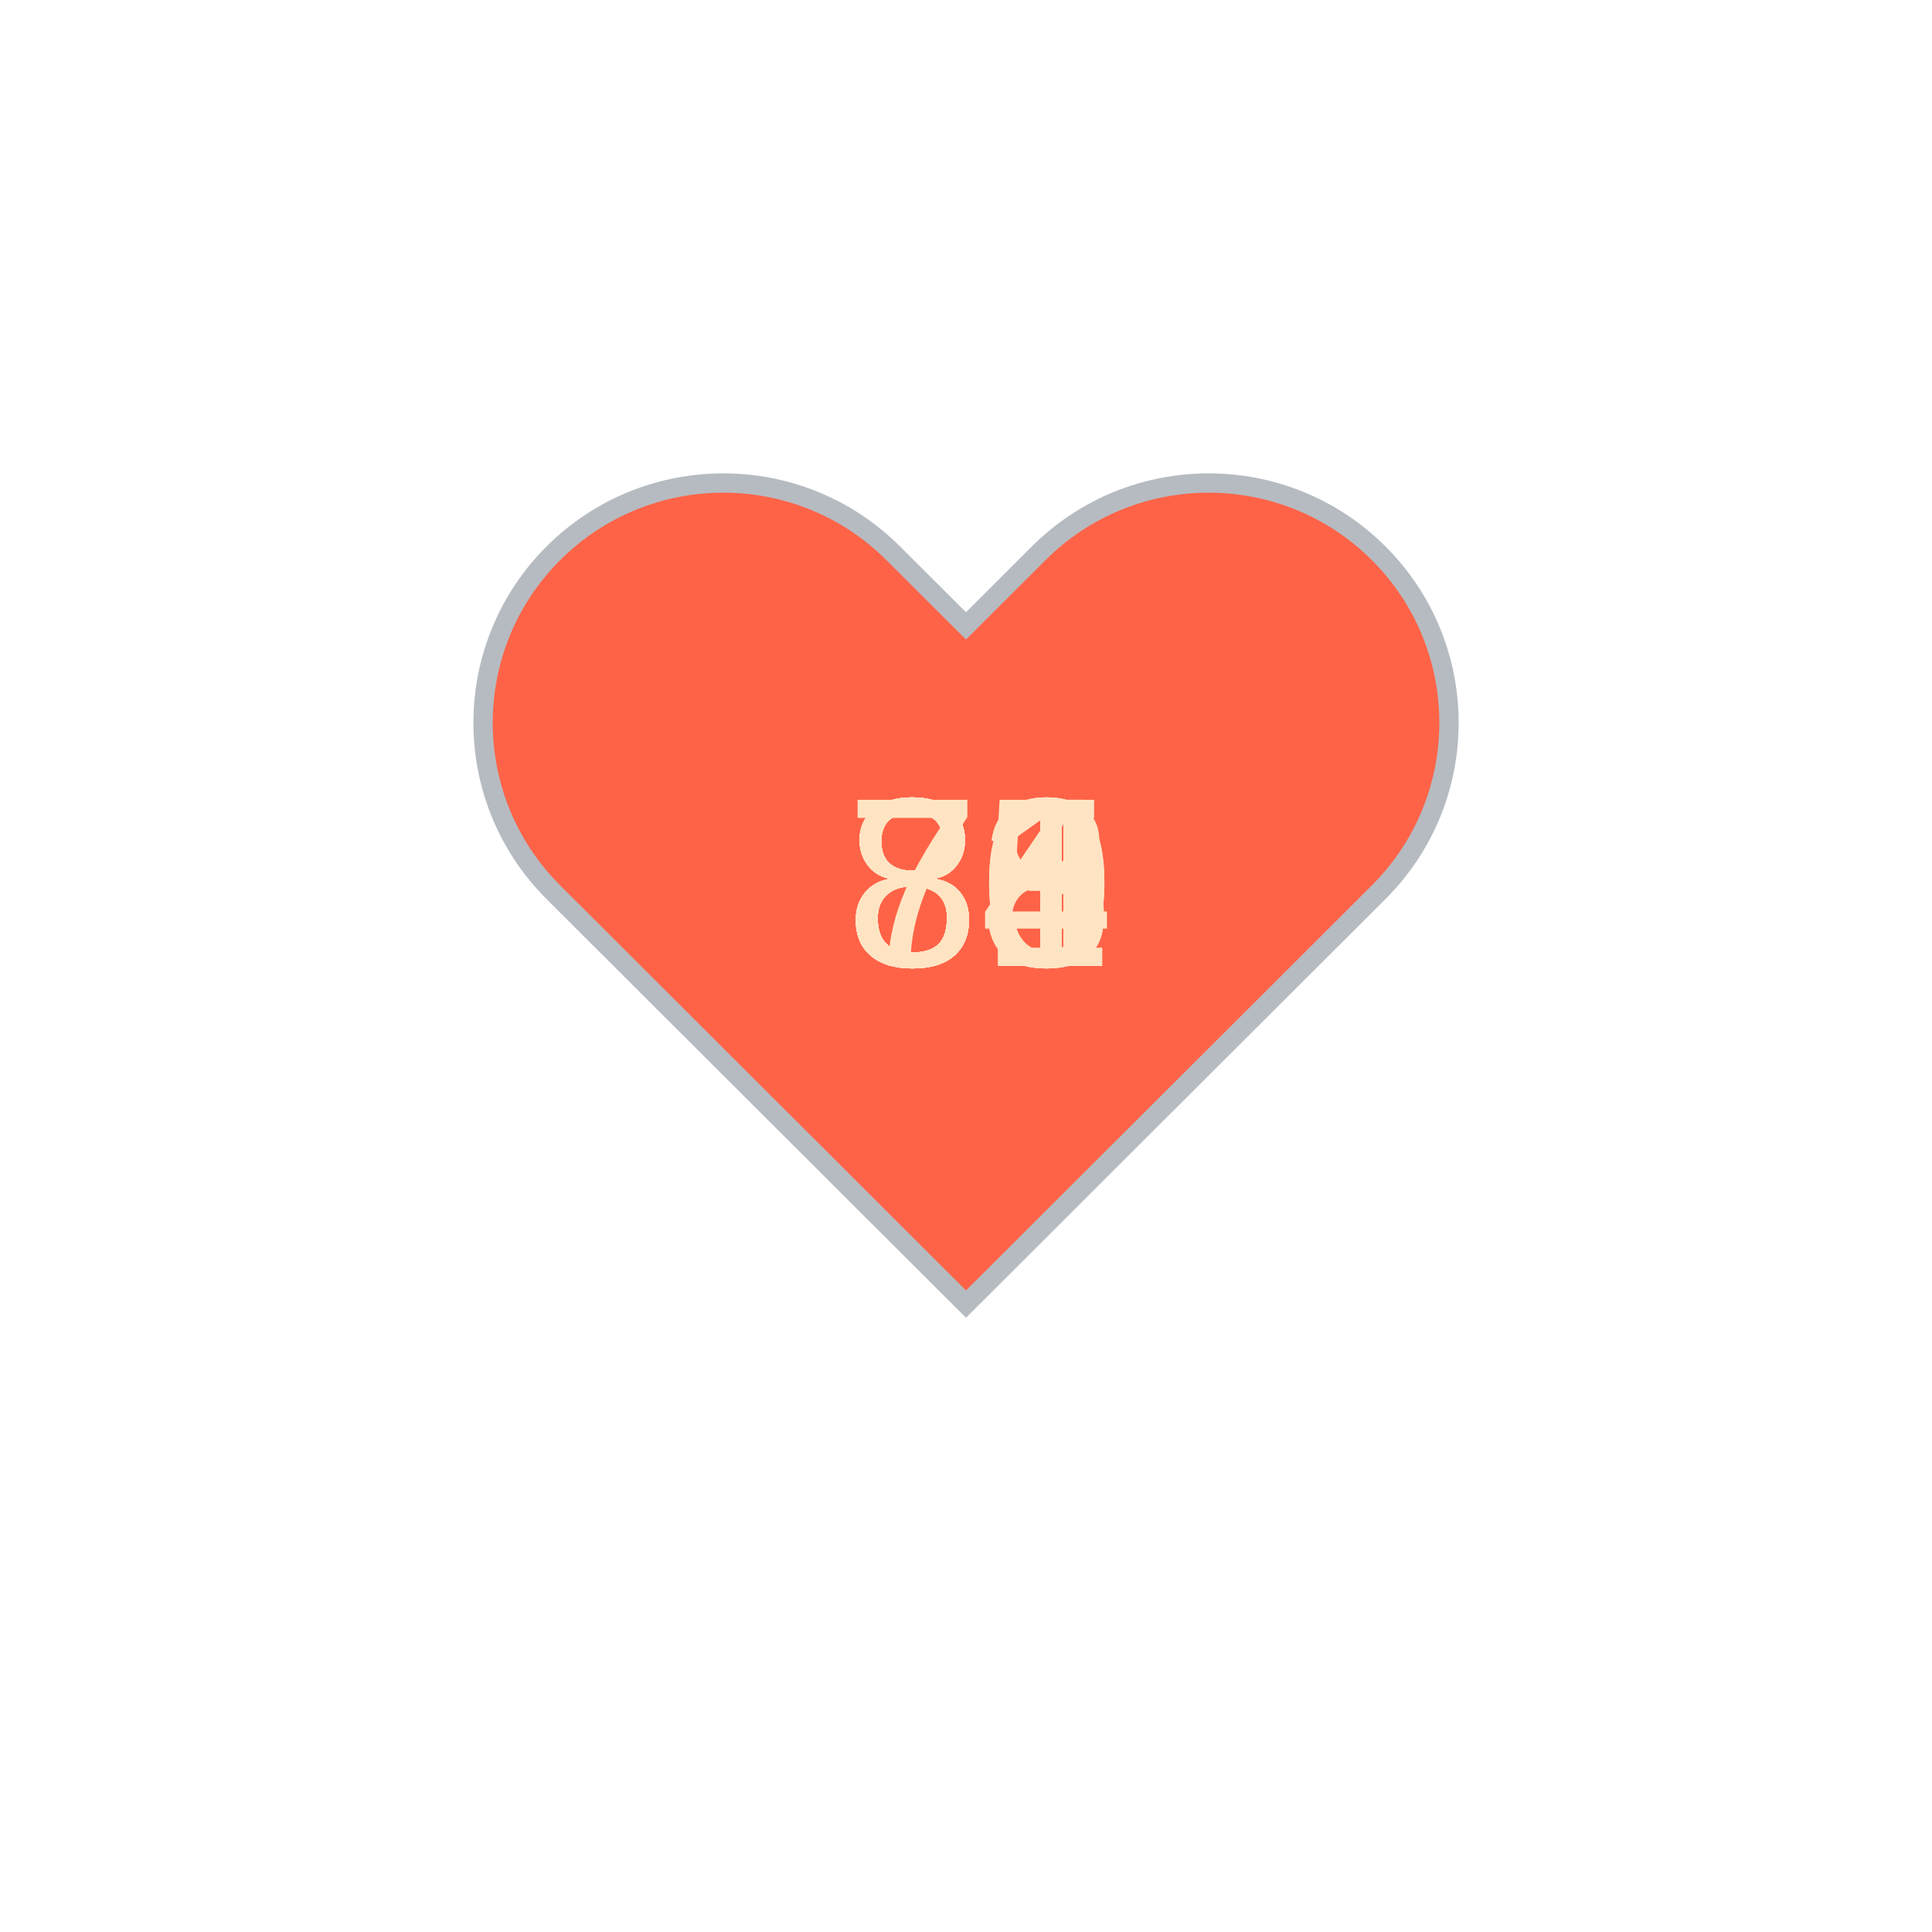
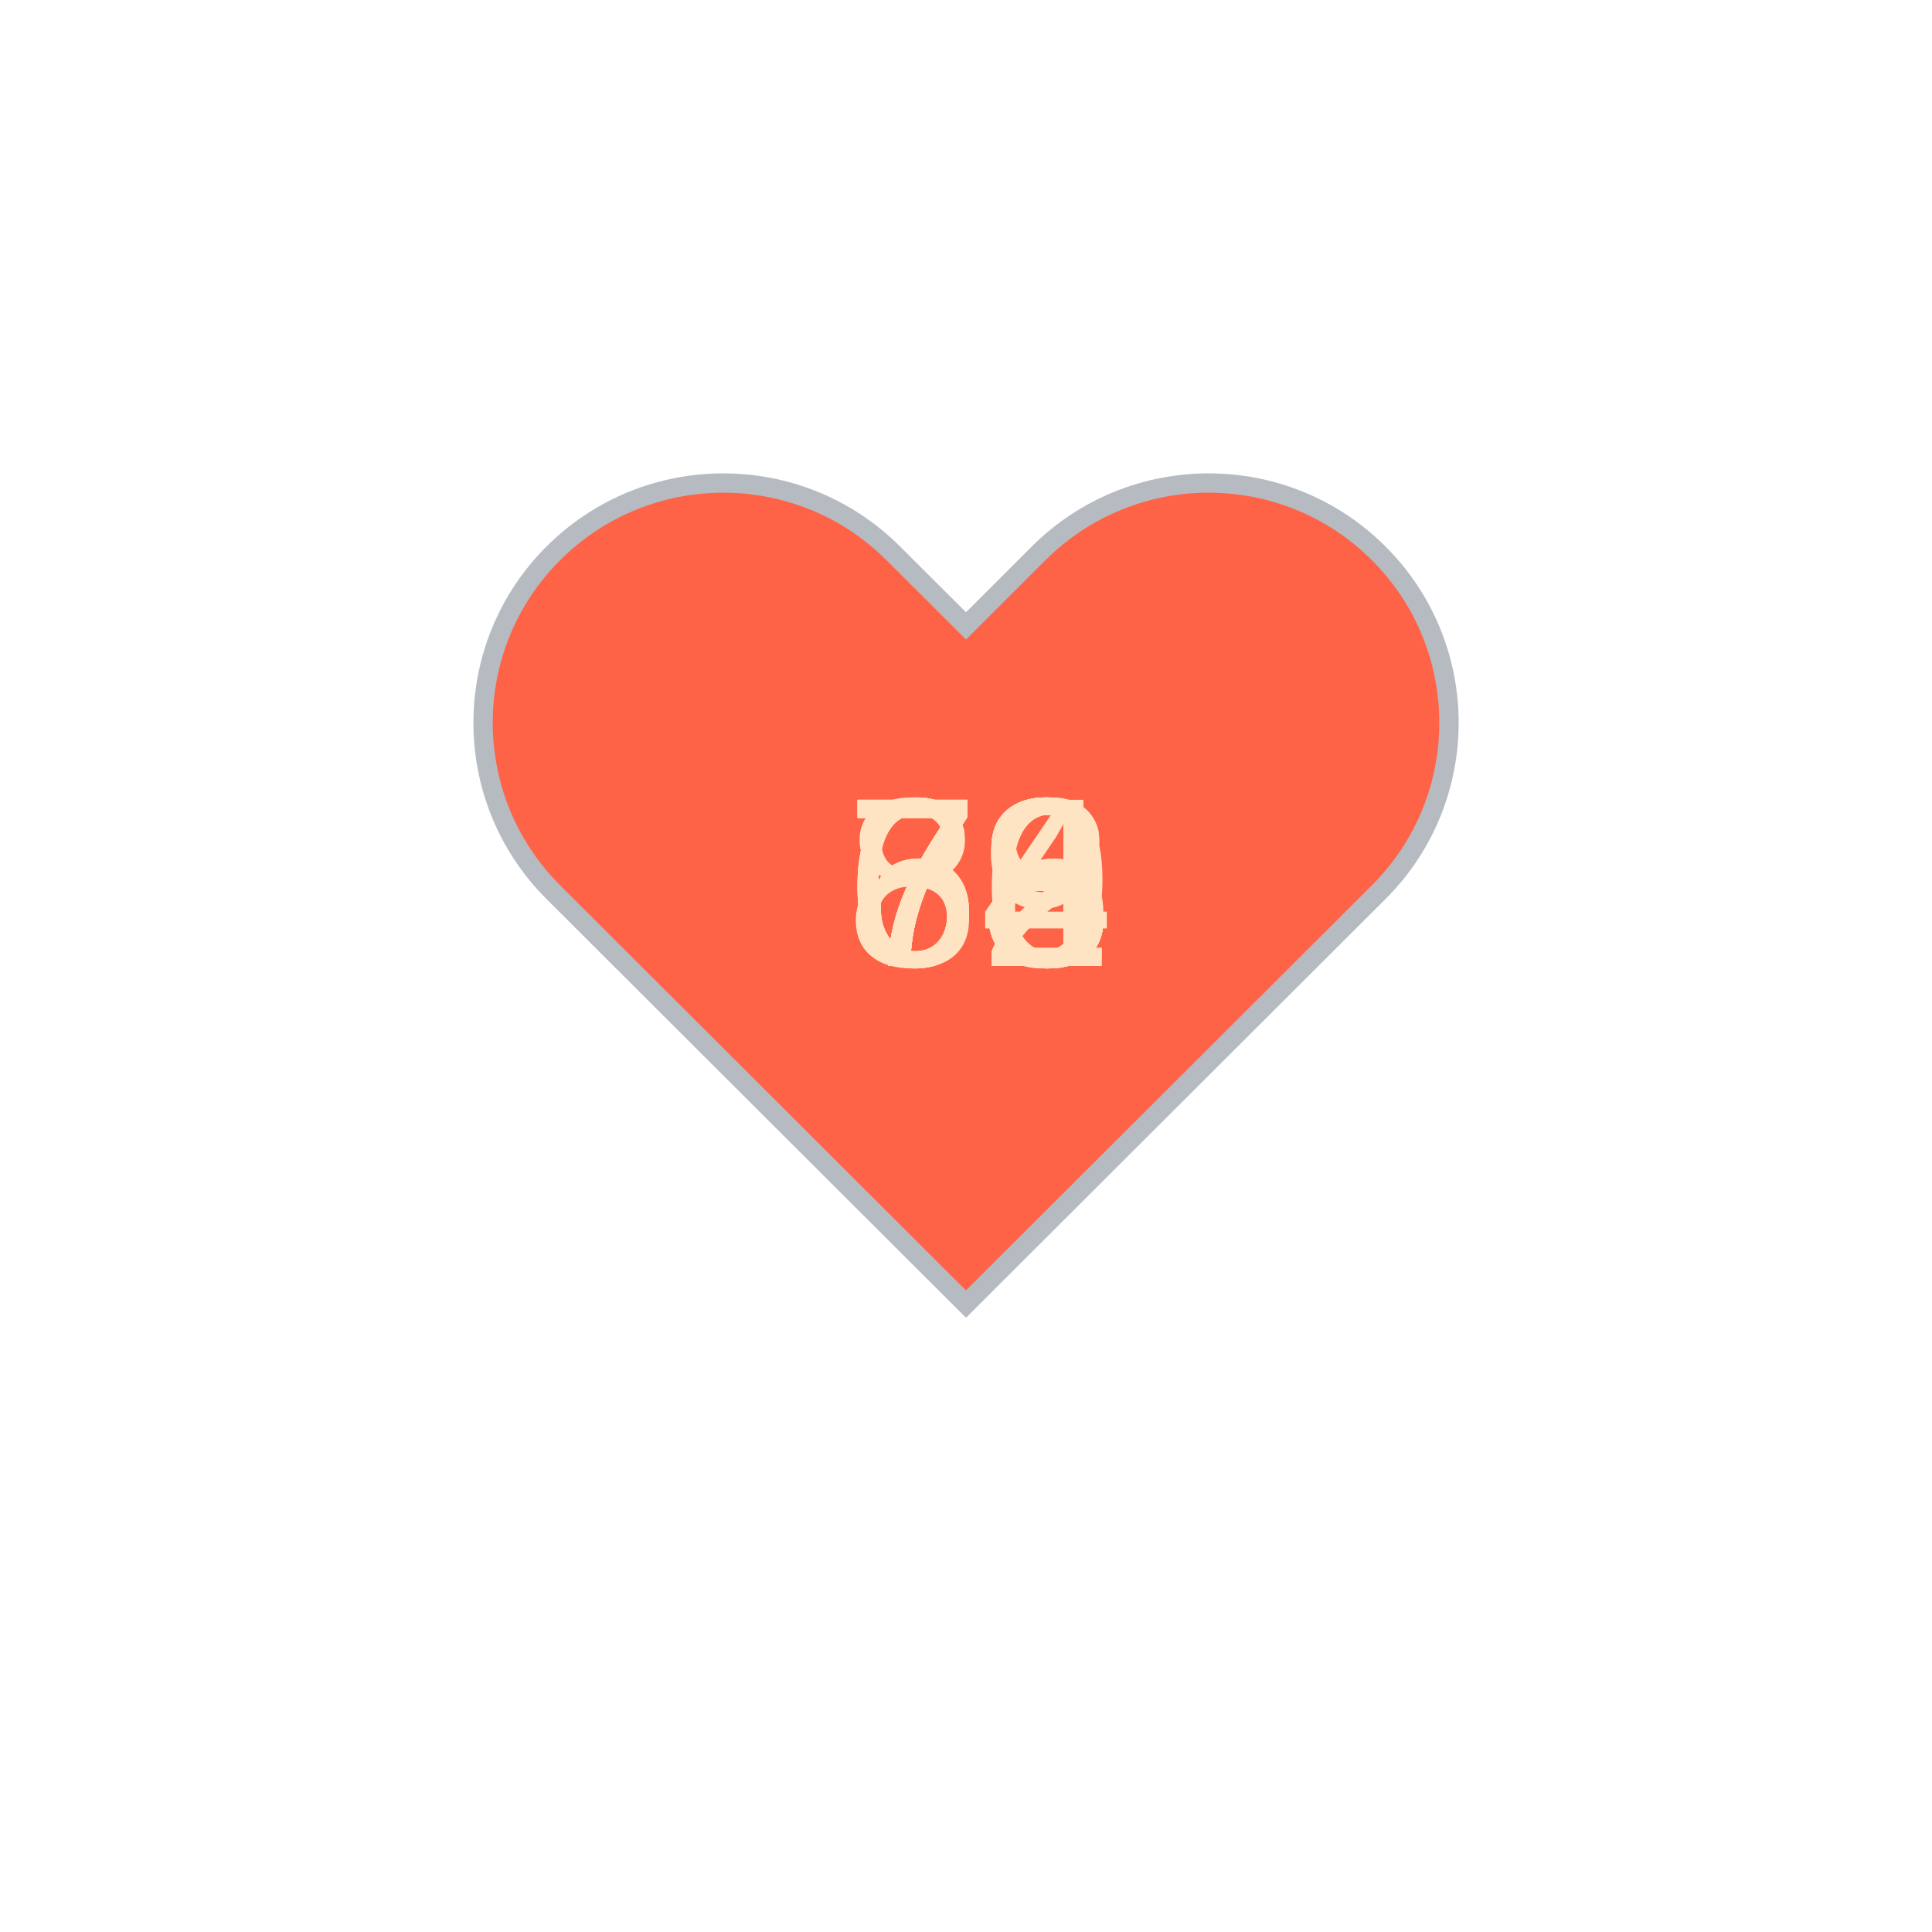
<svg xmlns="http://www.w3.org/2000/svg" baseProfile="full" height="150" version="1.1" viewBox="0,0,200,200" width="150">
  <defs />
  <g transform="translate(100 100)">
    <path d="M92.71,7.27L92.71,7.27c-9.71-9.69-25.46-9.69-35.18,0L50,14.79l-7.54-7.52C32.75-2.42,17-2.42,7.29,7.27v0 c-9.71,9.69-9.71,25.41,0,35.1L50,85l42.71-42.63C102.43,32.68,102.43,16.96,92.71,7.27z" fill="tomato" stroke="#B6BBC1" stroke-width="2" transform="translate(-50 -50)" />
    <animateTransform additive="sum" attributeName="transform" dur="1.2s" repeatCount="indefinite" type="scale" values="1; 1.5; 1.25; 1.5; 1.5; 1;" />
-     <text fill="bisque" style="font-size:25px; font-family:Arial" transform="translate(-12.5 0)">84<animate attributeName="visibility" dur="12.0s" keyTimes="0;0.1;0.2;0.3;0.4;0.5;0.6;0.7;0.8;0.9;1.0" repeatCount="indefinite" values="visible;hidden;hidden;hidden;hidden;hidden;hidden;hidden;hidden;hidden;hidden" />
+     <text fill="bisque" style="font-size:25px; font-family:Arial" transform="translate(-12.5 0)">72<animate attributeName="visibility" dur="12.0s" keyTimes="0;0.1;0.2;0.3;0.4;0.5;0.6;0.7;0.8;0.9;1.0" repeatCount="indefinite" values="visible;hidden;hidden;hidden;hidden;hidden;hidden;hidden;hidden;hidden;hidden" />
    </text>
-     <text fill="bisque" style="font-size:25px; font-family:Arial" transform="translate(-12.5 0)">80<animate attributeName="visibility" dur="12.0s" keyTimes="0;0.1;0.2;0.3;0.4;0.5;0.6;0.7;0.8;0.9;1.0" repeatCount="indefinite" values="hidden;visible;hidden;hidden;hidden;hidden;hidden;hidden;hidden;hidden;hidden" />
+     <text fill="bisque" style="font-size:25px; font-family:Arial" transform="translate(-12.5 0)">72<animate attributeName="visibility" dur="12.0s" keyTimes="0;0.1;0.2;0.3;0.4;0.5;0.6;0.7;0.8;0.9;1.0" repeatCount="indefinite" values="hidden;visible;hidden;hidden;hidden;hidden;hidden;hidden;hidden;hidden;hidden" />
    </text>
-     <text fill="bisque" style="font-size:25px; font-family:Arial" transform="translate(-12.5 0)">80<animate attributeName="visibility" dur="12.0s" keyTimes="0;0.1;0.2;0.3;0.4;0.5;0.6;0.7;0.8;0.9;1.0" repeatCount="indefinite" values="hidden;hidden;visible;hidden;hidden;hidden;hidden;hidden;hidden;hidden;hidden" />
+     <text fill="bisque" style="font-size:25px; font-family:Arial" transform="translate(-12.5 0)">73<animate attributeName="visibility" dur="12.0s" keyTimes="0;0.1;0.2;0.3;0.4;0.5;0.6;0.7;0.8;0.9;1.0" repeatCount="indefinite" values="hidden;hidden;visible;hidden;hidden;hidden;hidden;hidden;hidden;hidden;hidden" />
    </text>
-     <text fill="bisque" style="font-size:25px; font-family:Arial" transform="translate(-12.5 0)">81<animate attributeName="visibility" dur="12.0s" keyTimes="0;0.1;0.2;0.3;0.4;0.5;0.6;0.7;0.8;0.9;1.0" repeatCount="indefinite" values="hidden;hidden;hidden;visible;hidden;hidden;hidden;hidden;hidden;hidden;hidden" />
+     <text fill="bisque" style="font-size:25px; font-family:Arial" transform="translate(-12.5 0)">66<animate attributeName="visibility" dur="12.0s" keyTimes="0;0.1;0.2;0.3;0.4;0.5;0.6;0.7;0.8;0.9;1.0" repeatCount="indefinite" values="hidden;hidden;hidden;visible;hidden;hidden;hidden;hidden;hidden;hidden;hidden" />
    </text>
-     <text fill="bisque" style="font-size:25px; font-family:Arial" transform="translate(-12.5 0)">78<animate attributeName="visibility" dur="12.0s" keyTimes="0;0.1;0.2;0.3;0.4;0.5;0.6;0.7;0.8;0.9;1.0" repeatCount="indefinite" values="hidden;hidden;hidden;hidden;visible;hidden;hidden;hidden;hidden;hidden;hidden" />
+     <text fill="bisque" style="font-size:25px; font-family:Arial" transform="translate(-12.5 0)">83<animate attributeName="visibility" dur="12.0s" keyTimes="0;0.1;0.2;0.3;0.4;0.5;0.6;0.7;0.8;0.9;1.0" repeatCount="indefinite" values="hidden;hidden;hidden;hidden;visible;hidden;hidden;hidden;hidden;hidden;hidden" />
    </text>
-     <text fill="bisque" style="font-size:25px; font-family:Arial" transform="translate(-12.5 0)">84<animate attributeName="visibility" dur="12.0s" keyTimes="0;0.1;0.2;0.3;0.4;0.5;0.6;0.7;0.8;0.9;1.0" repeatCount="indefinite" values="hidden;hidden;hidden;hidden;hidden;visible;hidden;hidden;hidden;hidden;hidden" />
+     <text fill="bisque" style="font-size:25px; font-family:Arial" transform="translate(-12.5 0)">78<animate attributeName="visibility" dur="12.0s" keyTimes="0;0.1;0.2;0.3;0.4;0.5;0.6;0.7;0.8;0.9;1.0" repeatCount="indefinite" values="hidden;hidden;hidden;hidden;hidden;visible;hidden;hidden;hidden;hidden;hidden" />
    </text>
-     <text fill="bisque" style="font-size:25px; font-family:Arial" transform="translate(-12.5 0)">81<animate attributeName="visibility" dur="12.0s" keyTimes="0;0.1;0.2;0.3;0.4;0.5;0.6;0.7;0.8;0.9;1.0" repeatCount="indefinite" values="hidden;hidden;hidden;hidden;hidden;hidden;visible;hidden;hidden;hidden;hidden" />
+     <text fill="bisque" style="font-size:25px; font-family:Arial" transform="translate(-12.5 0)">73<animate attributeName="visibility" dur="12.0s" keyTimes="0;0.1;0.2;0.3;0.4;0.5;0.6;0.7;0.8;0.9;1.0" repeatCount="indefinite" values="hidden;hidden;hidden;hidden;hidden;hidden;visible;hidden;hidden;hidden;hidden" />
    </text>
-     <text fill="bisque" style="font-size:25px; font-family:Arial" transform="translate(-12.5 0)">83<animate attributeName="visibility" dur="12.0s" keyTimes="0;0.1;0.2;0.3;0.4;0.5;0.6;0.7;0.8;0.9;1.0" repeatCount="indefinite" values="hidden;hidden;hidden;hidden;hidden;hidden;hidden;visible;hidden;hidden;hidden" />
+     <text fill="bisque" style="font-size:25px; font-family:Arial" transform="translate(-12.5 0)">73<animate attributeName="visibility" dur="12.0s" keyTimes="0;0.1;0.2;0.3;0.4;0.5;0.6;0.7;0.8;0.9;1.0" repeatCount="indefinite" values="hidden;hidden;hidden;hidden;hidden;hidden;hidden;visible;hidden;hidden;hidden" />
    </text>
-     <text fill="bisque" style="font-size:25px; font-family:Arial" transform="translate(-12.5 0)">83<animate attributeName="visibility" dur="12.0s" keyTimes="0;0.1;0.2;0.3;0.4;0.5;0.6;0.7;0.8;0.9;1.0" repeatCount="indefinite" values="hidden;hidden;hidden;hidden;hidden;hidden;hidden;hidden;visible;hidden;hidden" />
+     <text fill="bisque" style="font-size:25px; font-family:Arial" transform="translate(-12.5 0)">64<animate attributeName="visibility" dur="12.0s" keyTimes="0;0.1;0.2;0.3;0.4;0.5;0.6;0.7;0.8;0.9;1.0" repeatCount="indefinite" values="hidden;hidden;hidden;hidden;hidden;hidden;hidden;hidden;visible;hidden;hidden" />
    </text>
-     <text fill="bisque" style="font-size:25px; font-family:Arial" transform="translate(-12.5 0)">85<animate attributeName="visibility" dur="12.0s" keyTimes="0;0.1;0.2;0.3;0.4;0.5;0.6;0.7;0.8;0.9;1.0" repeatCount="indefinite" values="hidden;hidden;hidden;hidden;hidden;hidden;hidden;hidden;hidden;visible;hidden" />
+     <text fill="bisque" style="font-size:25px; font-family:Arial" transform="translate(-12.5 0)">69<animate attributeName="visibility" dur="12.0s" keyTimes="0;0.1;0.2;0.3;0.4;0.5;0.6;0.7;0.8;0.9;1.0" repeatCount="indefinite" values="hidden;hidden;hidden;hidden;hidden;hidden;hidden;hidden;hidden;visible;hidden" />
    </text>
  </g>
</svg>
